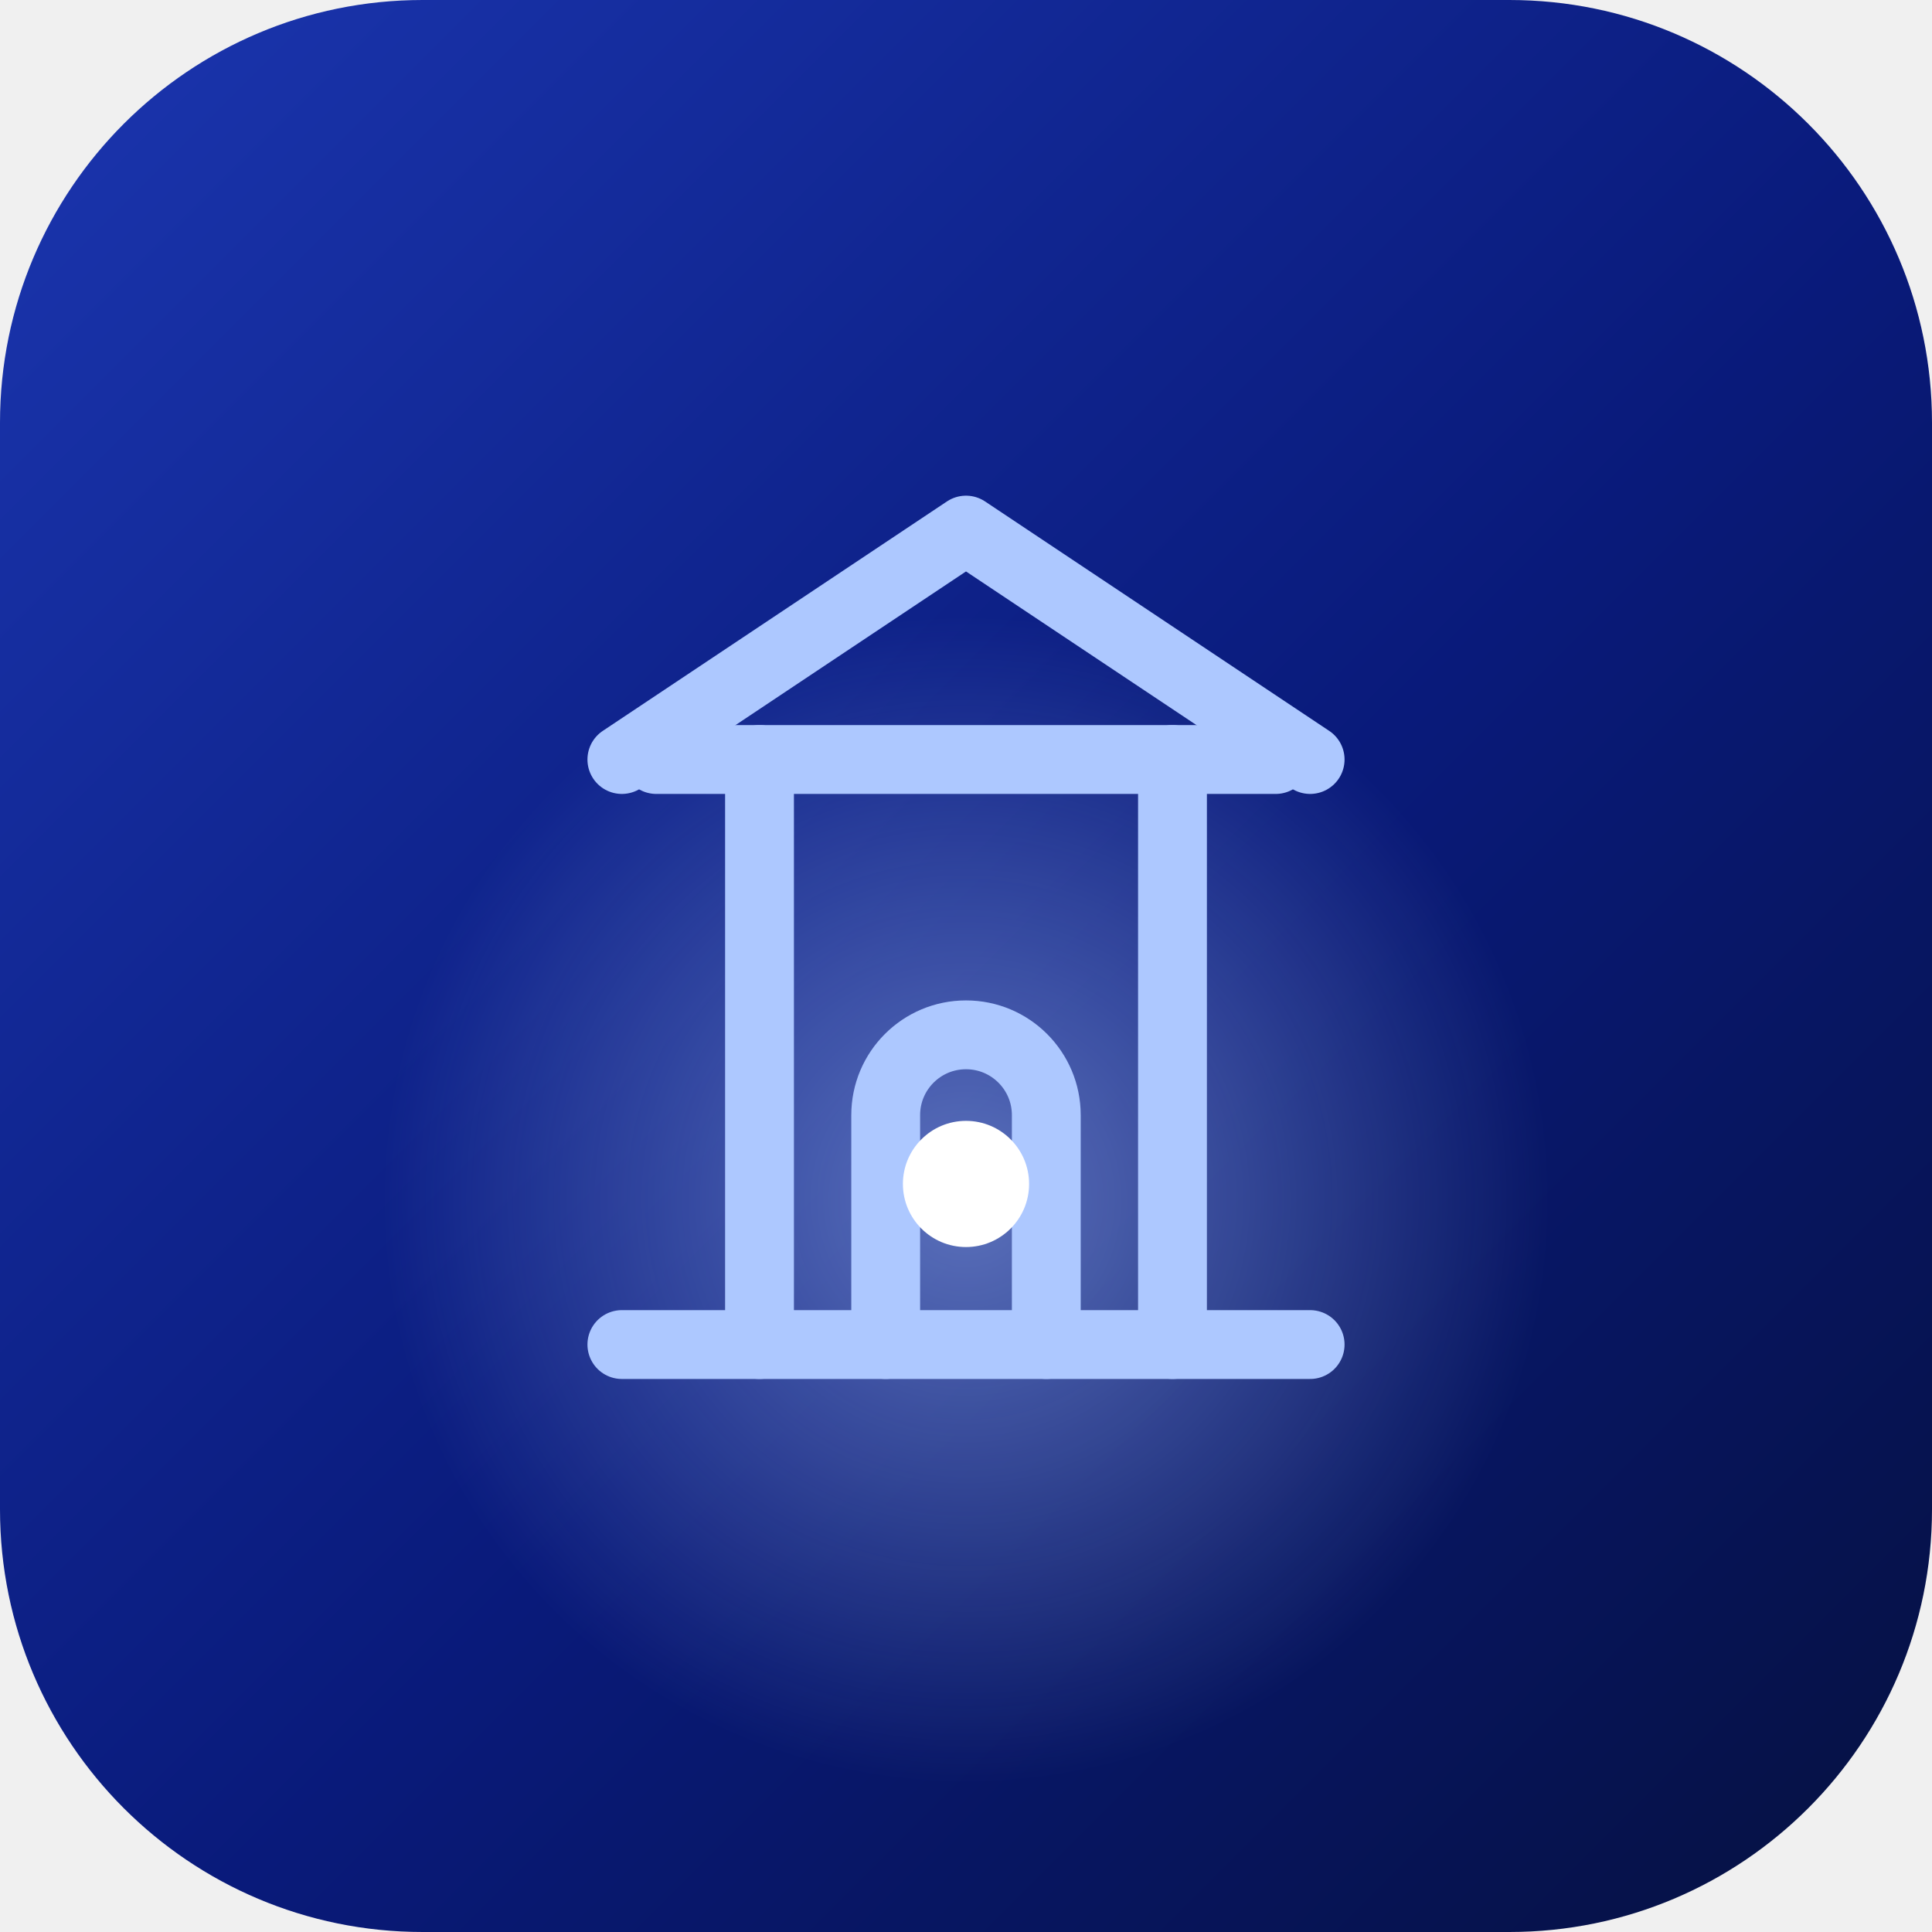
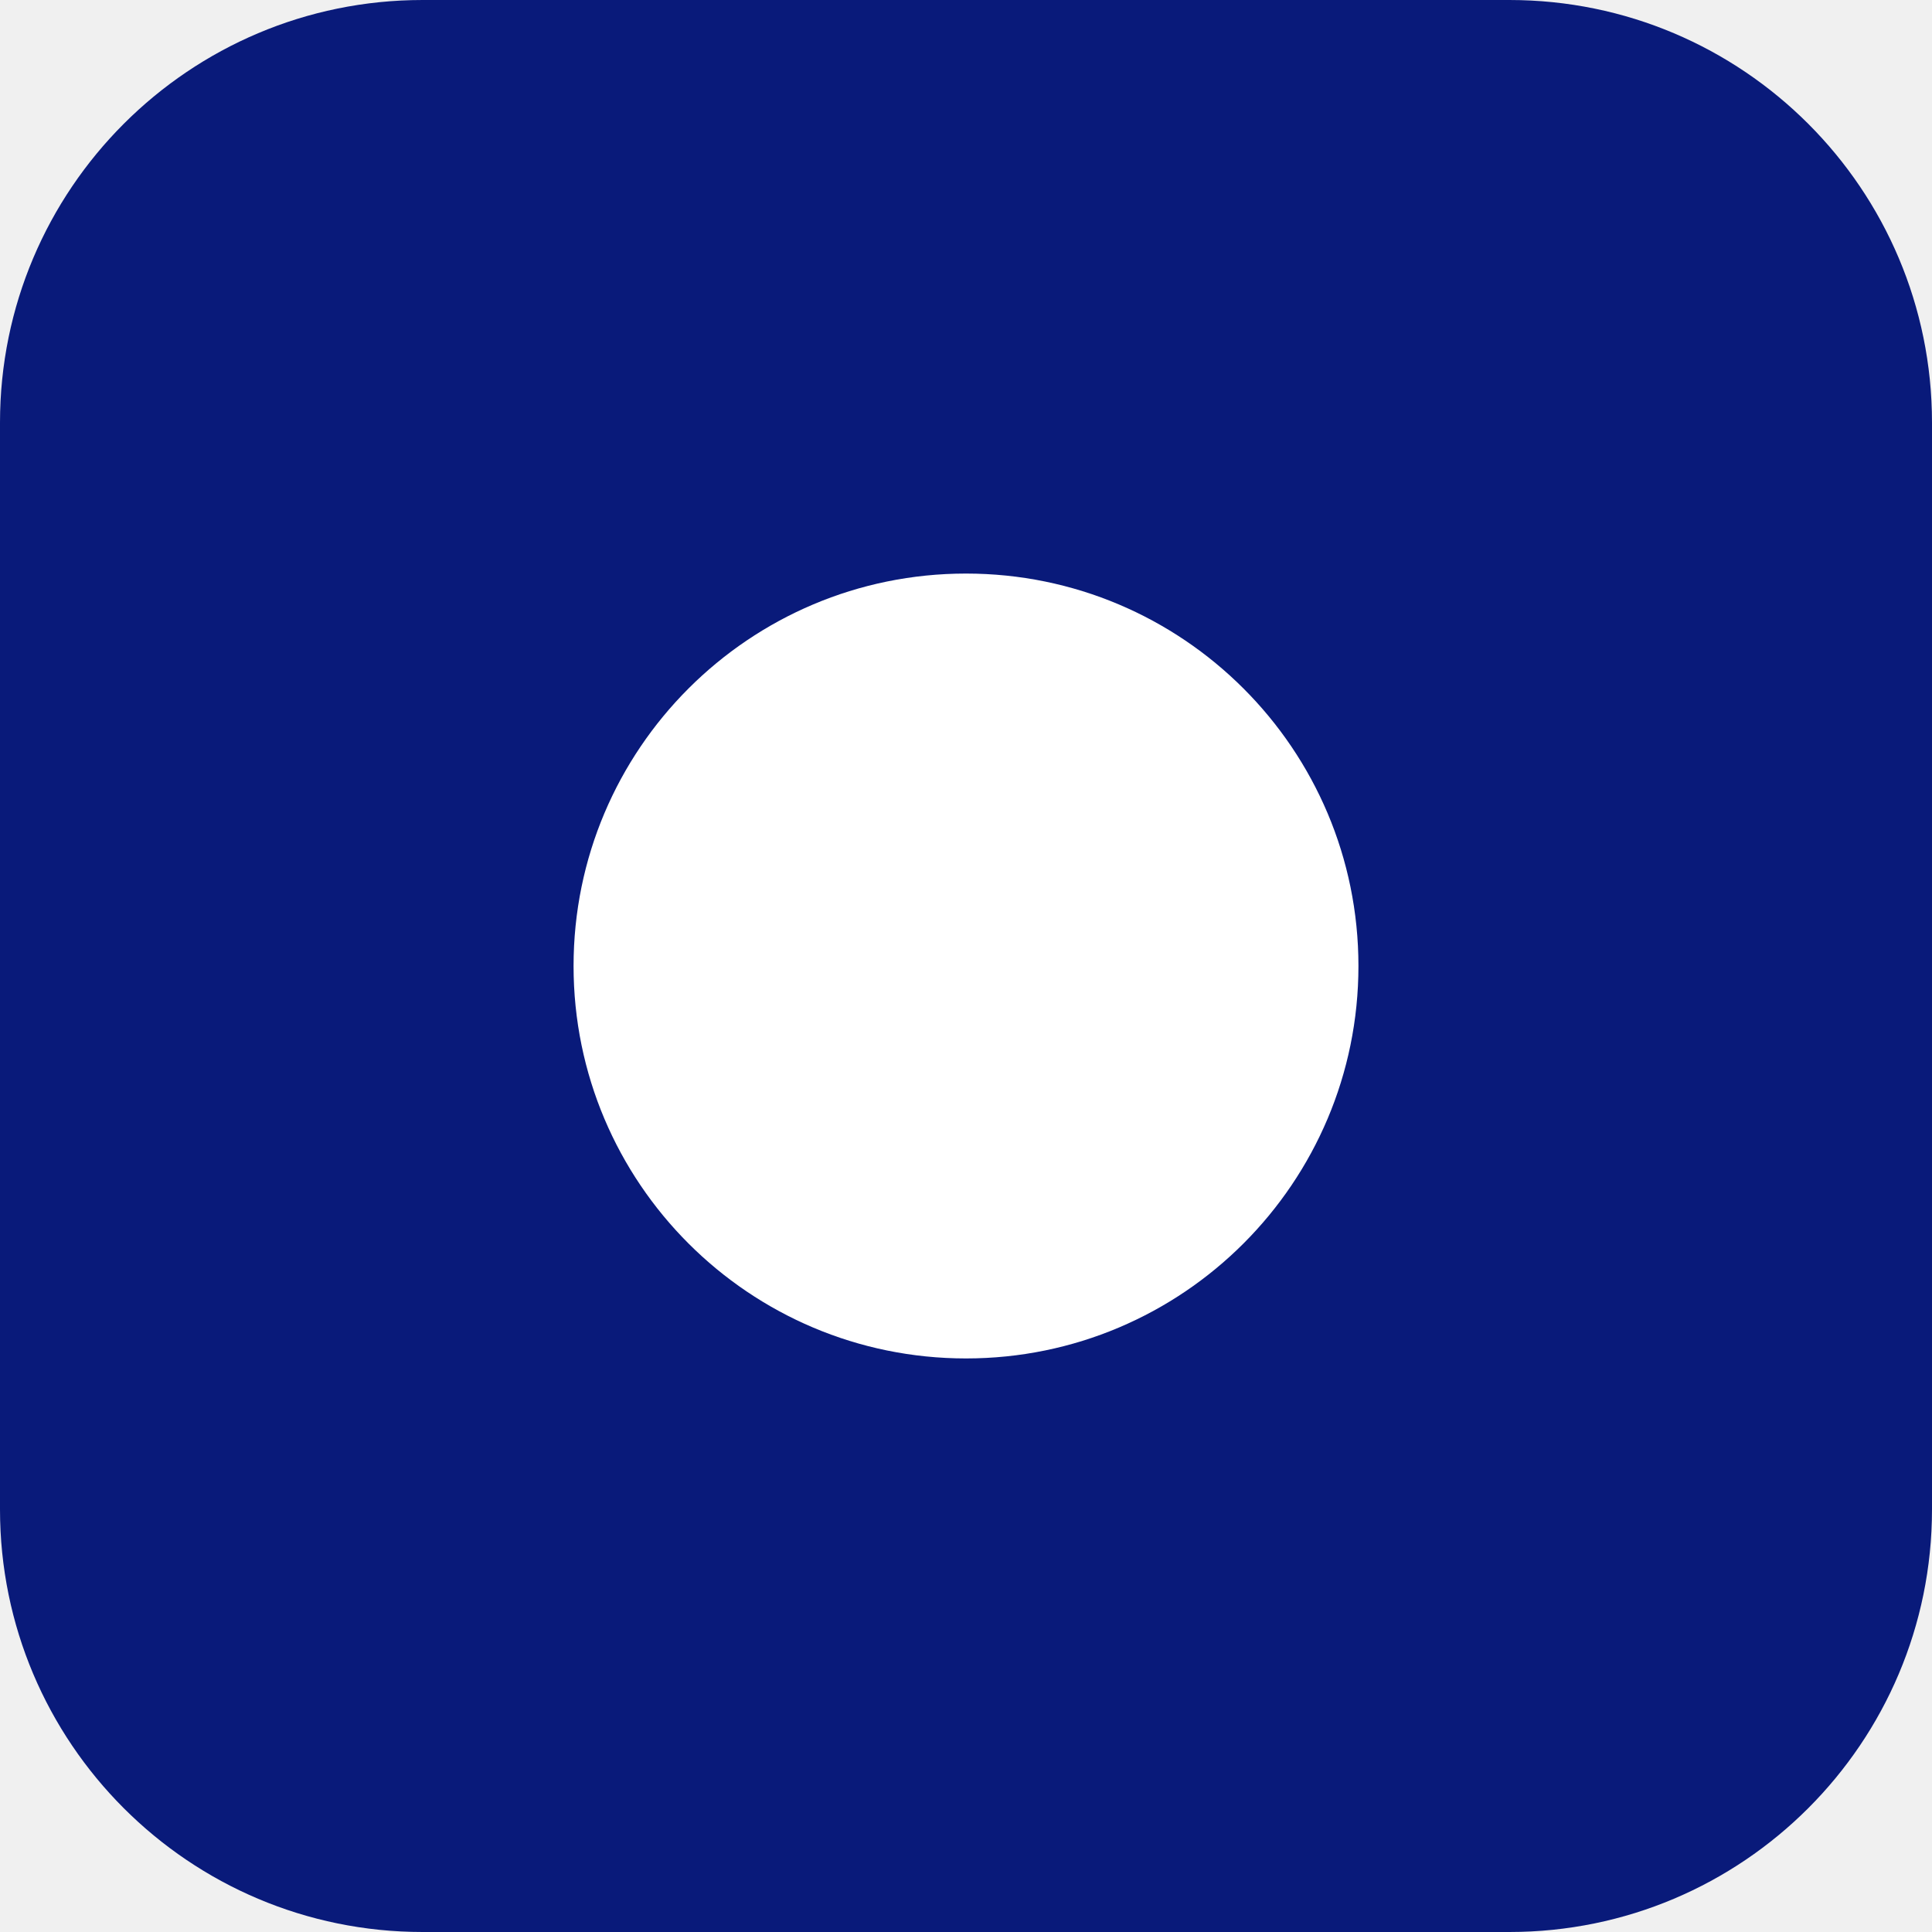
<svg xmlns="http://www.w3.org/2000/svg" viewBox="0 0 64 64">
-   <defs>
-     <linearGradient id="g" x1="0" y1="0" x2="1" y2="1">
-       <stop offset="0" stop-color="#1B36B0" />
-       <stop offset="0.55" stop-color="#091A7A" />
-       <stop offset="1" stop-color="#05103F" />
-     </linearGradient>
-     <radialGradient id="a" cx="0.5" cy="0.62" r="0.5">
-       <stop offset="0" stop-color="#ADC8FF" stop-opacity="0.5" />
-       <stop offset="0.6" stop-color="#ADC8FF" stop-opacity="0" />
-     </radialGradient>
-   </defs>
-   <rect width="64" height="64" rx="14" fill="url(#g)" />
-   <rect width="64" height="64" rx="14" fill="url(#a)" />
-   <svg x="13" y="13" width="38" height="38" viewBox="0 0 200 200">
-     <g fill="none" stroke="#ADC8FF" stroke-width="12" stroke-linecap="round" stroke-linejoin="round">
-       <path d="M40 64 L100 24 L160 64" />
-       <line x1="46" y1="64" x2="154" y2="64" />
-       <line x1="64" y1="64" x2="64" y2="166" />
-       <line x1="136" y1="64" x2="136" y2="166" />
-       <path d="M86 166 L86 126 A14 14 0 0 1 114 126 L114 166" />
-       <line x1="40" y1="166" x2="160" y2="166" />
-     </g>
-     <circle cx="100" cy="138" r="11" fill="#FFFFFF" />
-   </svg>
+   <rect width="64" height="64" rx="14" fill="#091A7A" />
+   <circle cx="32" cy="32" r="13" fill="#FFFFFF" />
</svg>
